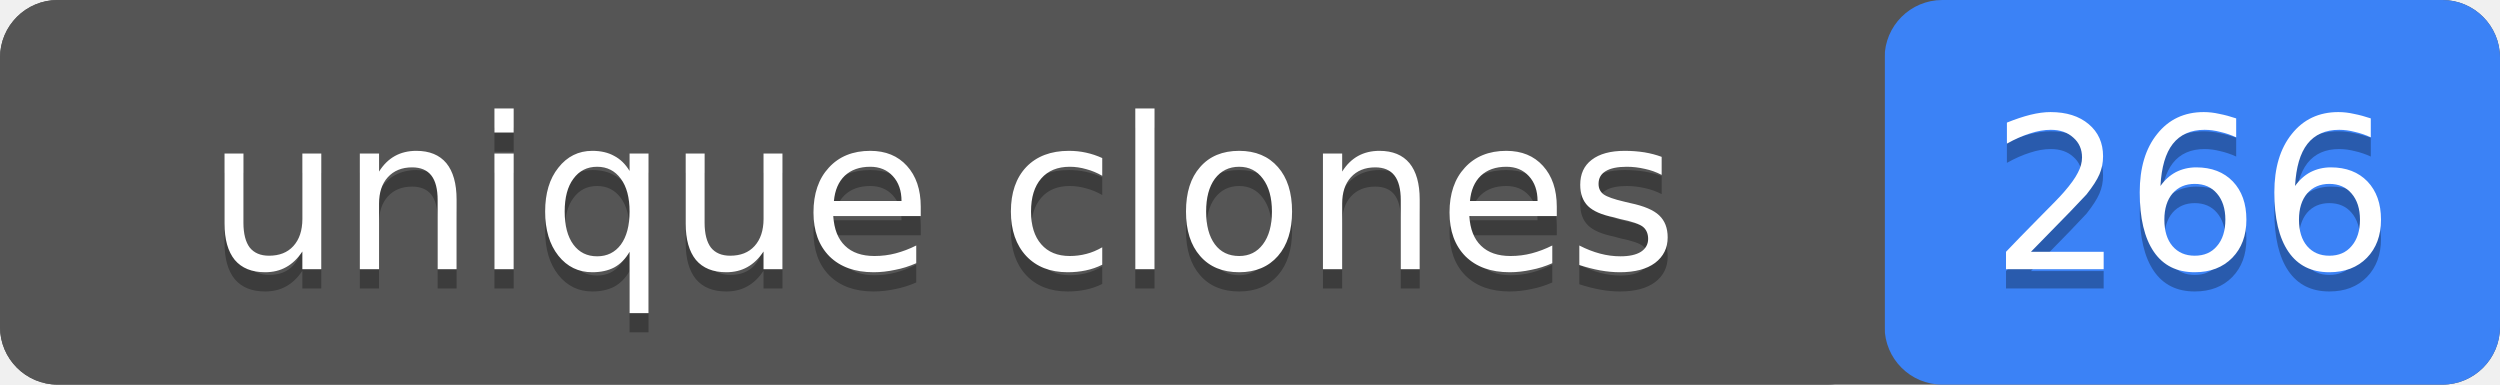
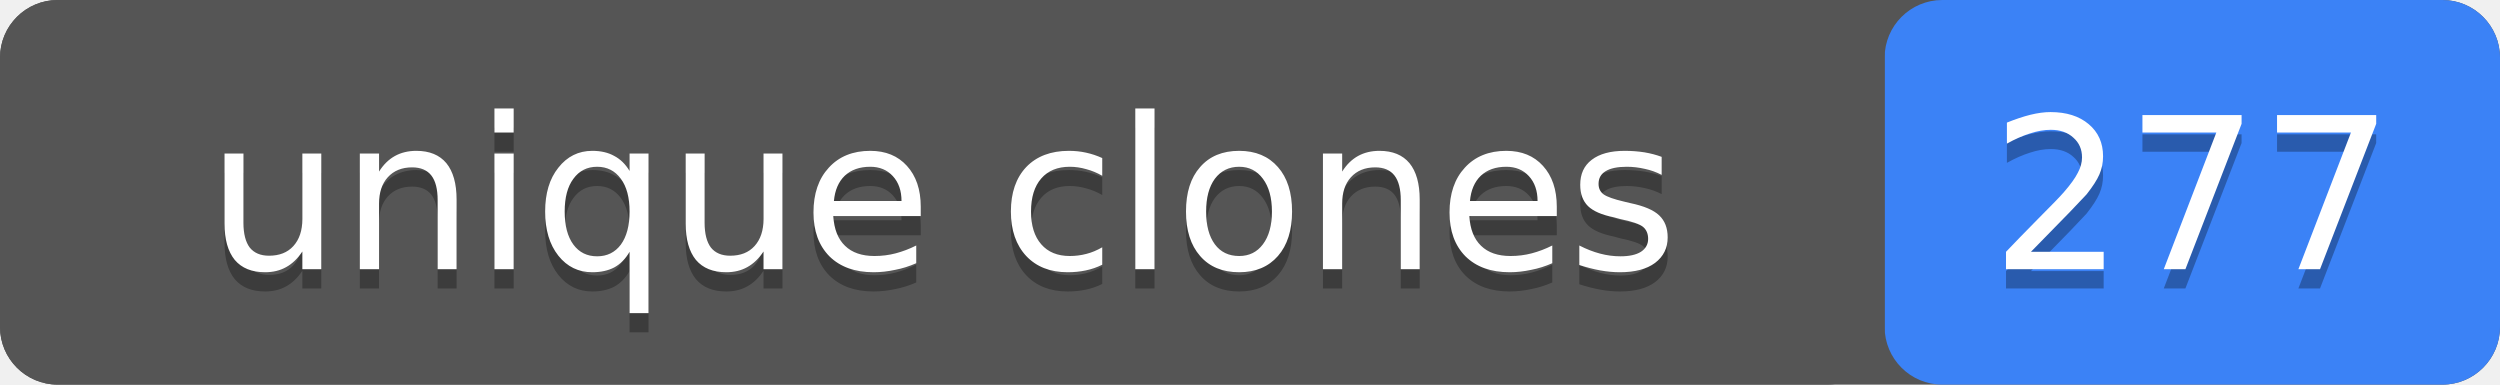
- <svg xmlns="http://www.w3.org/2000/svg" width="130" height="20" role="img" aria-label="unique clones: 266">
+ <svg xmlns="http://www.w3.org/2000/svg" width="130" height="20" role="img" aria-label="unique clones: 277">
  <rect width="130" height="20" rx="3" fill="#555" />
  <rect x="98" width="32" height="20" rx="3" fill="#3b82f6" />
  <rect width="98" height="20" rx="3" fill="#555" />
  <g fill="#fff" text-anchor="middle" font-family="Verdana,Geneva,DejaVu Sans,sans-serif" font-size="11">
    <text x="49" y="15" fill="#010101" fill-opacity=".3">unique clones</text>
    <text x="49" y="14">unique clones</text>
-     <text x="114" y="15" fill="#010101" fill-opacity=".3">266</text>
-     <text x="114" y="14">266</text>
+     <text x="114" y="15" fill="#010101" fill-opacity=".3">277</text>
+     <text x="114" y="14">277</text>
  </g>
</svg>
